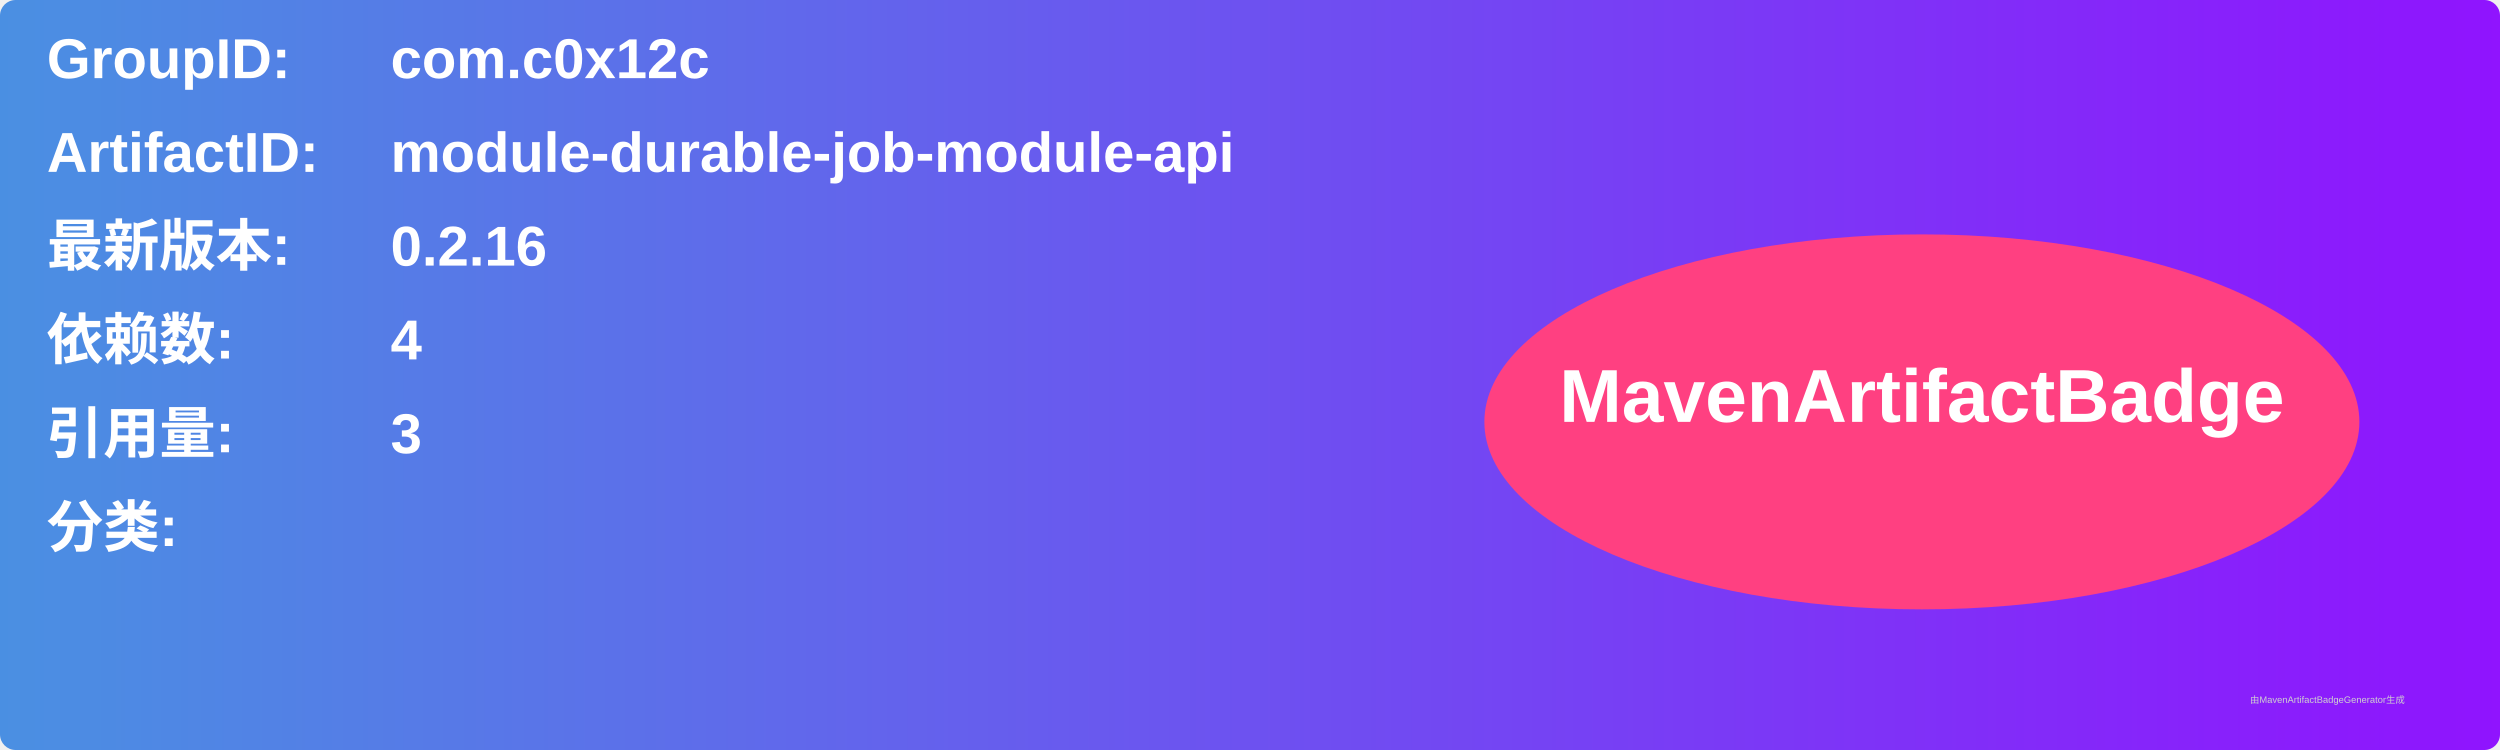
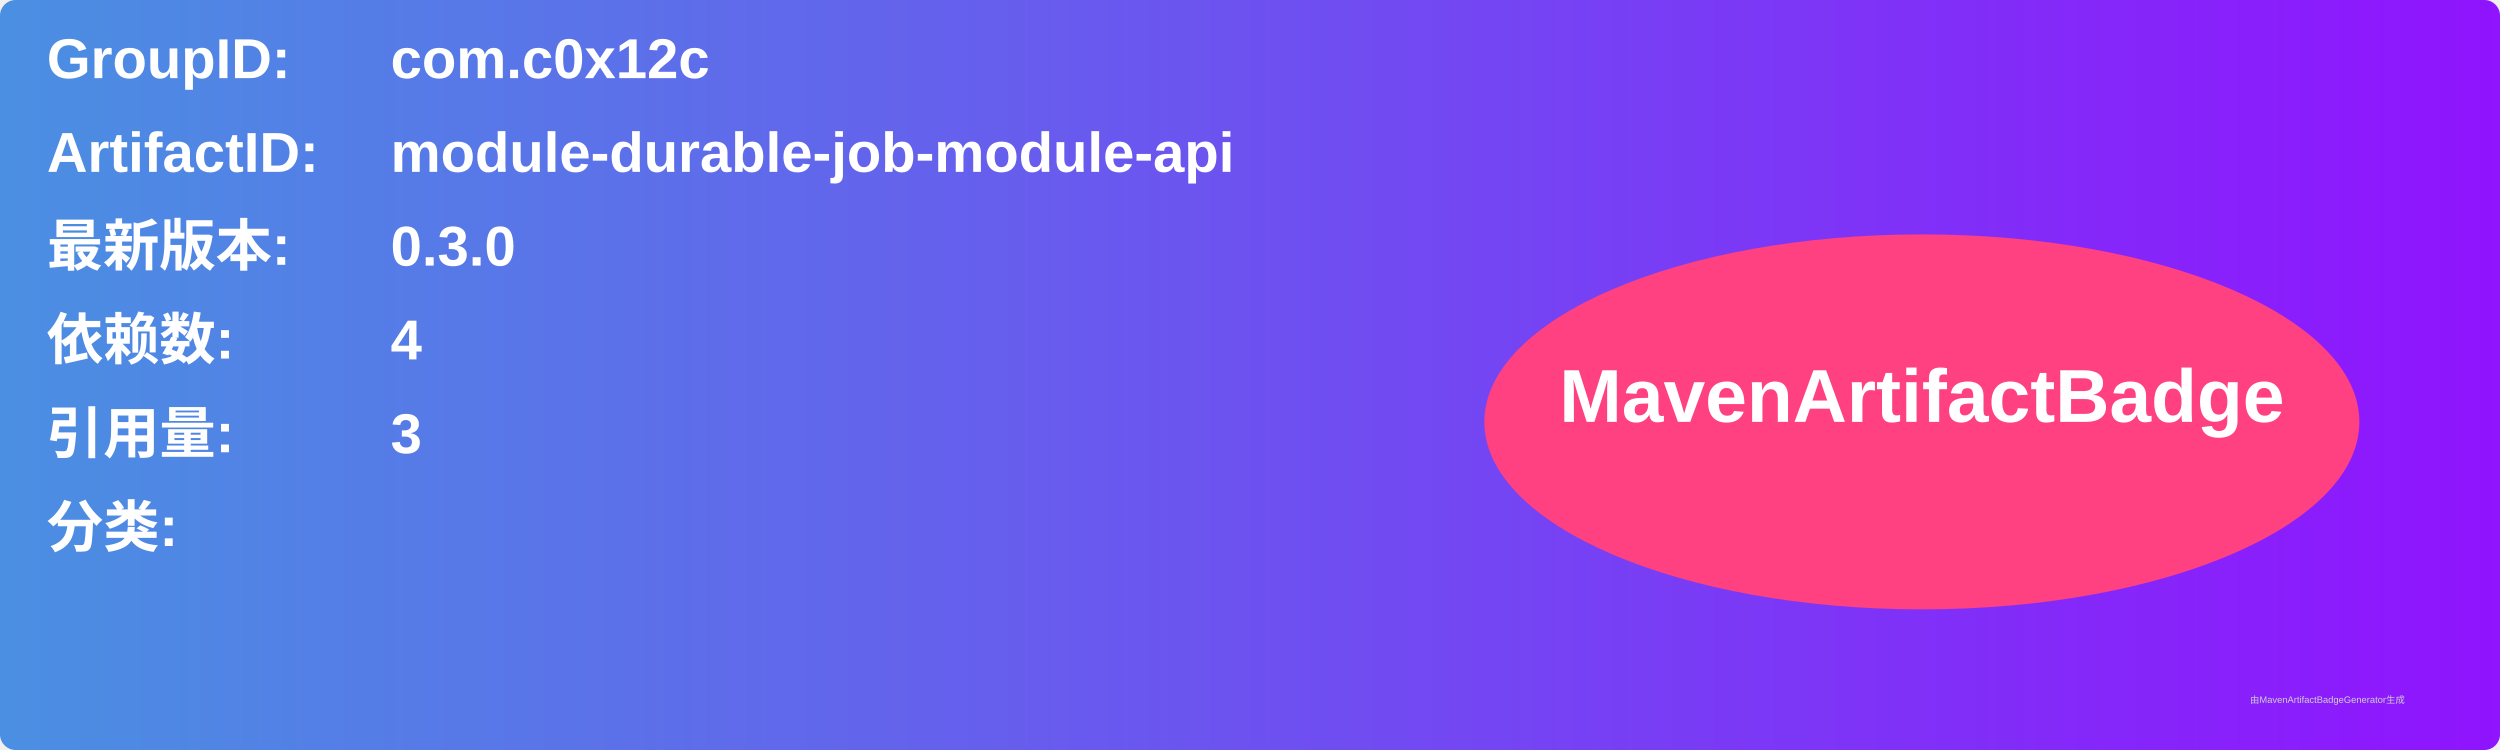
<svg xmlns="http://www.w3.org/2000/svg" width="800" height="240" viewBox="0 0 800 240">
  <linearGradient id="grad" x1="0%" y1="0%" x2="100%" y2="0%">
    <stop offset="0%" stop-color="#4a90e2" />
    <stop offset="100%" stop-color="#9013fe" />
  </linearGradient>
  <rect width="100%" height="100%" rx="5" ry="5" fill="url(#grad)" />
  <g transform="translate(15, 15)">
    <text x="0" y="10" font-family="Arial" font-size="18" fill="white" font-weight="bold" width="260">GroupID:</text>
    <text x="110" y="10" font-family="Arial" font-size="18" fill="white" font-weight="bold" width="460">com.c0x12c</text>
    <text x="0" y="40" font-family="Arial" font-size="18" fill="white" font-weight="bold" width="260">ArtifactID:</text>
    <text x="110" y="40" font-family="Arial" font-size="18" fill="white" font-weight="bold" width="460">module-durable-job-module-api</text>
    <text x="0" y="70" font-family="Arial" font-size="18" fill="white" font-weight="bold">最新版本:</text>
    <text x="110" y="70" font-family="Arial" font-size="18" fill="white" font-weight="bold">
-       <tspan font-weight="bold">0.2.16</tspan>
+       <tspan font-weight="bold">0.3.0</tspan>
    </text>
    <text x="0" y="100" font-family="Arial" font-size="18" fill="white" font-weight="bold">依赖数: </text>
    <text x="110" y="100" font-family="Arial" font-size="18" fill="white">
      <tspan font-weight="bold">4</tspan>
    </text>
    <text x="0" y="130" font-family="Arial" font-size="18" fill="white" font-weight="bold">引用量: </text>
    <text x="110" y="130" font-family="Arial" font-size="18" fill="white">
      <tspan font-weight="bold">3</tspan>
    </text>
    <text x="0" y="160" font-family="Arial" font-size="18" fill="white" font-weight="bold">分类:</text>
    <text x="10" y="190" font-family="Arial" font-size="10" fill="white">
      <tspan font-weight="bold" />
    </text>
    <ellipse cx="600" cy="120" rx="140" ry="60" fill="#ff4081" />
    <text x="600" y="120" text-anchor="middle" font-family="Arial" font-size="24" fill="white" font-weight="bold">MavenArtifactBadge</text>
  </g>
  <text x="720" y="225" font-family="Arial" font-size="3" fill="#d0d0d0">由MavenArtifactBadgeGenerator生成</text>
</svg>
